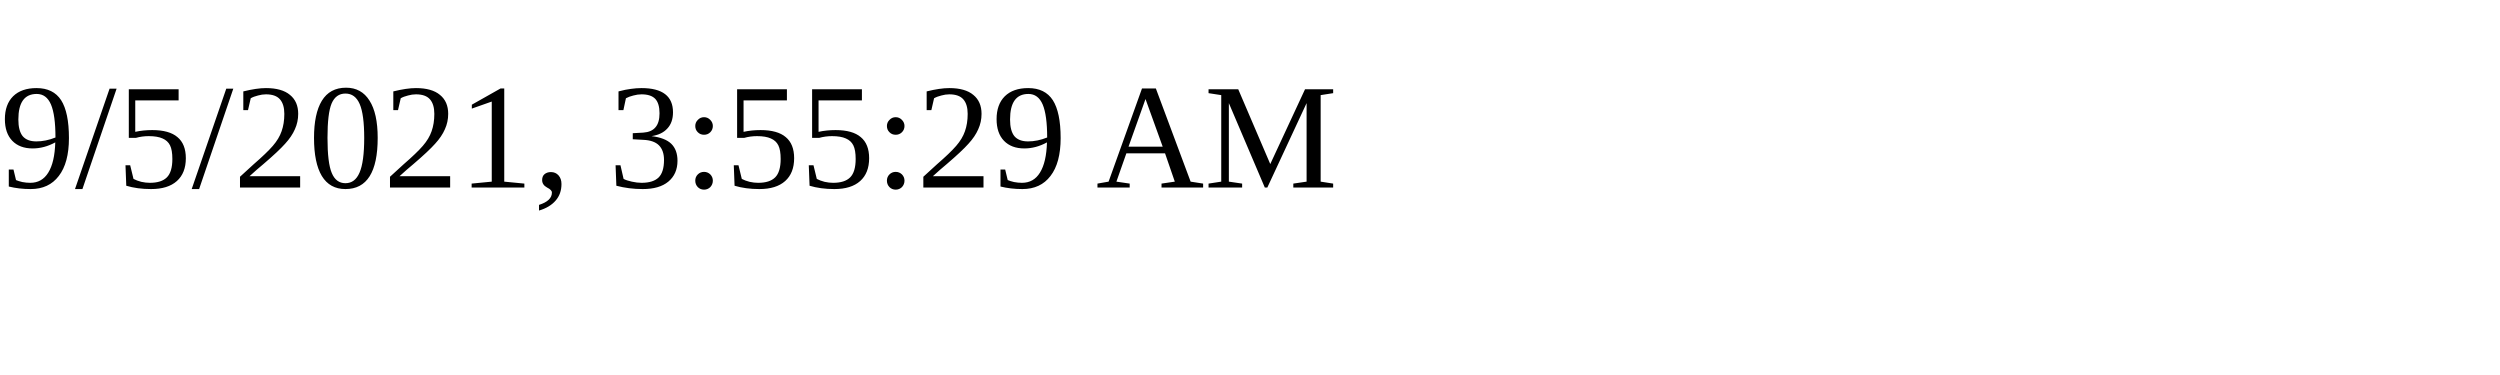
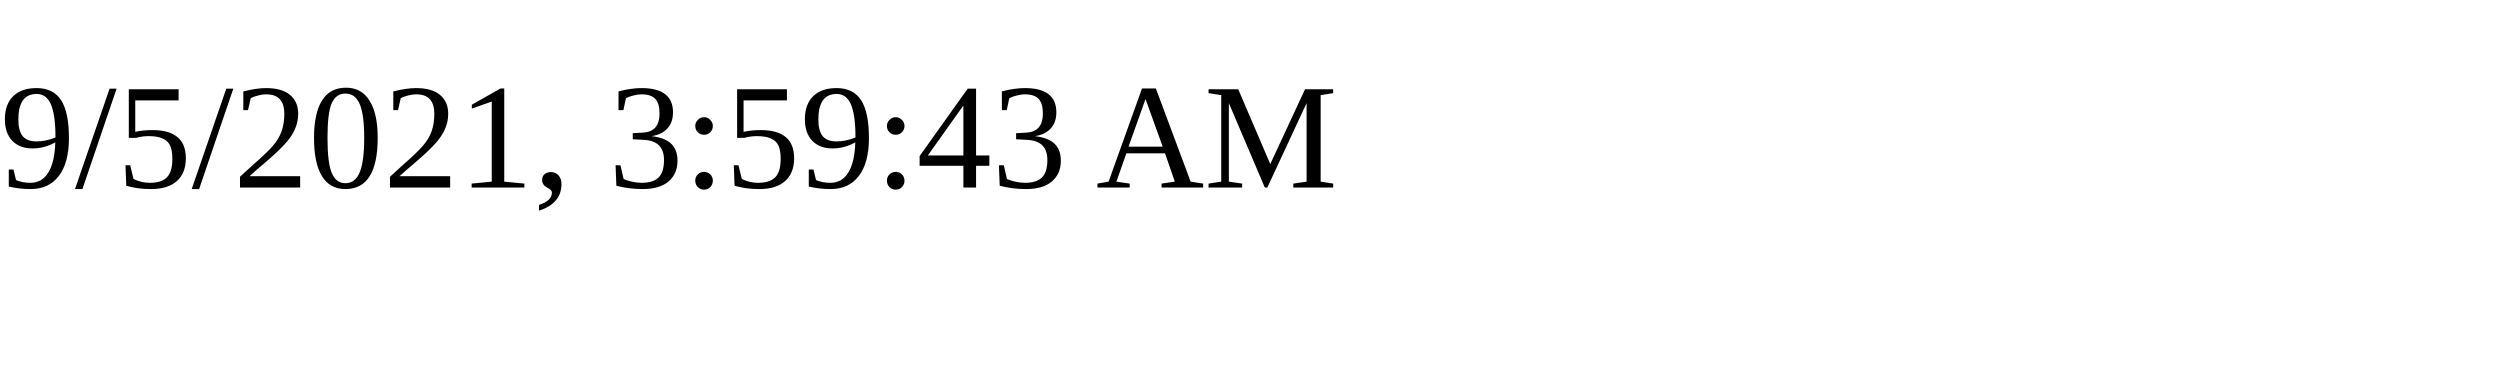
<svg xmlns="http://www.w3.org/2000/svg" height="30" width="200">
-   <text x="0" y="15">9/5/2021, 3:55:29 AM</text>
+   <text x="0" y="15">9/5/2021, 3:59:43 AM</text>
</svg>
